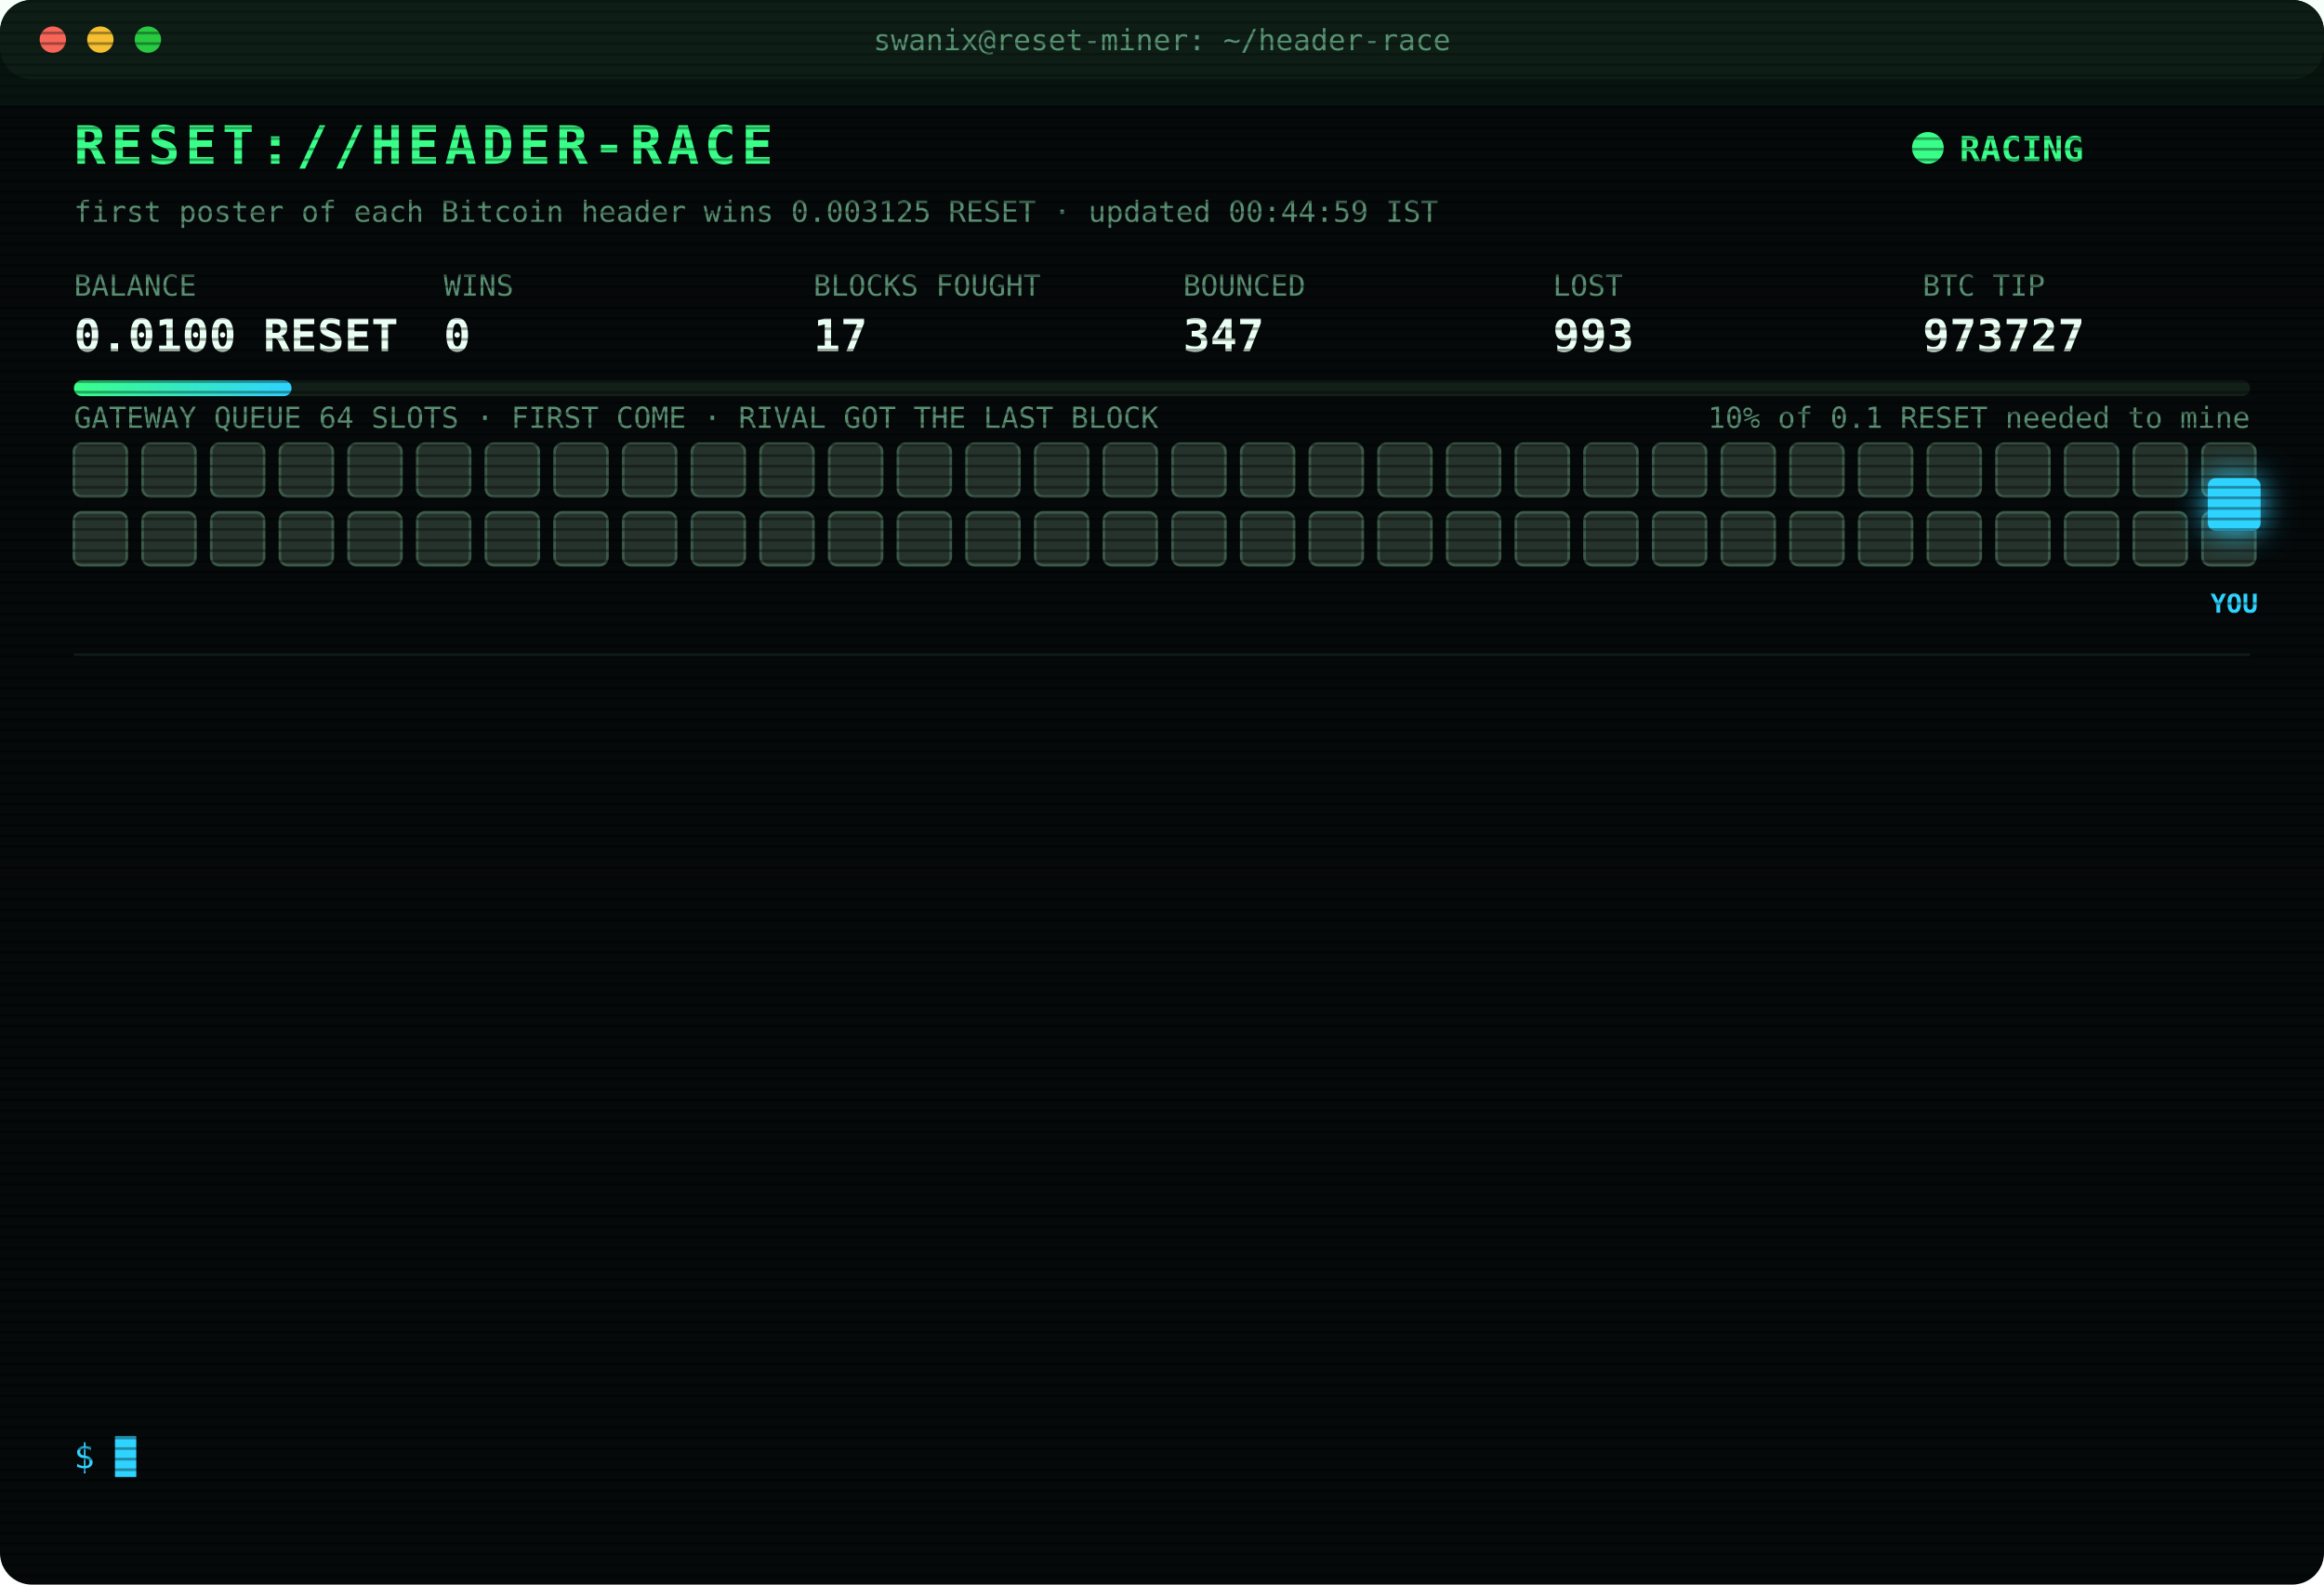
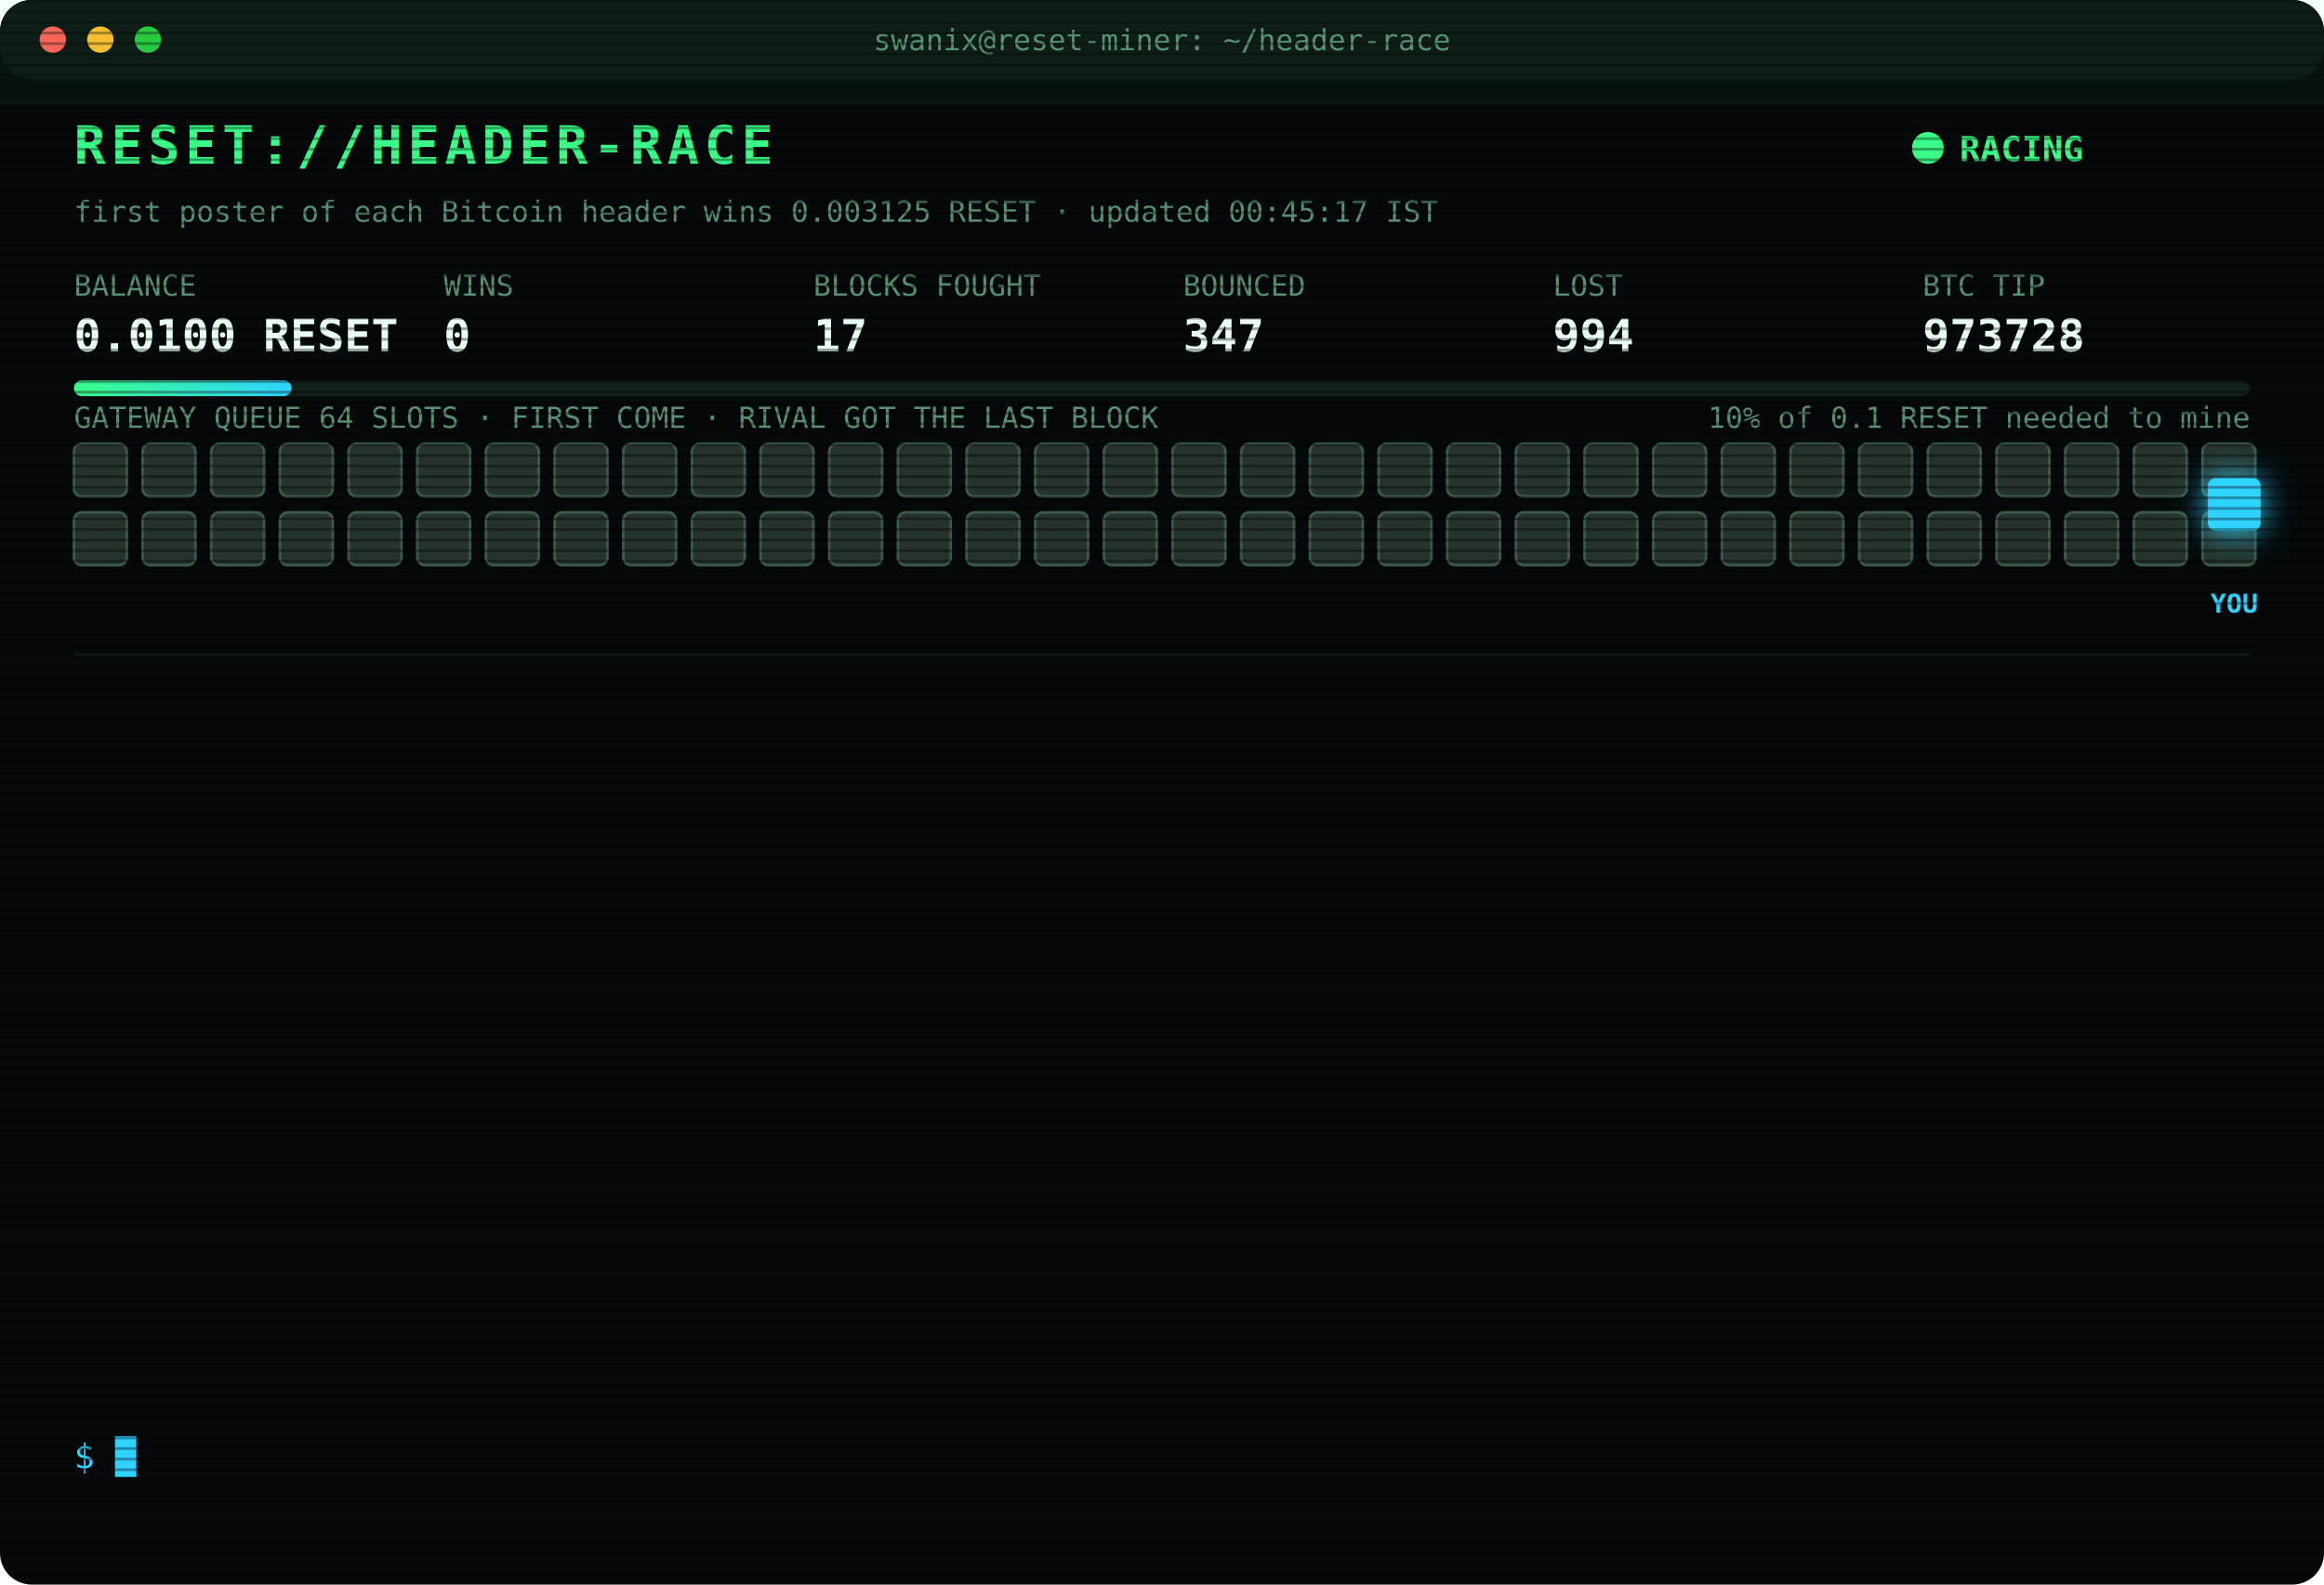
<svg xmlns="http://www.w3.org/2000/svg" width="880" height="600" viewBox="0 0 880 600" font-family="ui-monospace,SFMono-Regular,Menlo,Consolas,monospace">
  <style>
text{font-size:13px;fill:#7CFFB2}
.title{font-size:20px;font-weight:700;fill:#39FF88;letter-spacing:2px;animation:glitch 3s infinite steps(1)}
.sub{fill:#2fd3ff}.k{fill:#5a8f73;font-size:11px}.v{font-size:17px;font-weight:700;fill:#eafff3}
.ts{fill:#3f6b56}.boot{fill:#2fd3ff}.dim{fill:#5a8f73}.bad{fill:#ff4d6d}.warn{fill:#ffd23f}.mag{fill:#ff5cf0}.win{fill:#39FF88;font-weight:700}
.tag{font-size:10px;fill:#2fd3ff;font-weight:700}
.rival{fill:#26332c;stroke:#3c5a49;animation:jam 1.2s infinite alternate}
.idle{fill:#141c18;stroke:#22302a;animation:breathe 4s infinite}
.me{fill:#2fd3ff;filter:drop-shadow(0 0 6px #2fd3ff)}
.hover{animation:nudge 1.1s infinite ease-in-out}.bounce{animation:kick 1.4s infinite}
.ln{opacity:0;animation:in .4s forwards}
.cur{animation:blink 1s infinite steps(1)}
.scan{animation:scan 6s infinite linear}
.led{animation:blink 1.4s infinite}
@keyframes in{from{opacity:0;transform:translateX(-6px)}to{opacity:1;transform:none}}
@keyframes blink{50%{opacity:0}}
@keyframes jam{to{fill:#33463b}}
@keyframes breathe{50%{opacity:.4}}
@keyframes nudge{50%{transform:translateX(-10px)}}
@keyframes kick{0%,100%{transform:none}30%{transform:translateX(-14px)}55%{transform:translateX(10px) translateY(-6px)}}
@keyframes glitch{0%,92%{transform:none}93%{transform:translateX(2px);fill:#ff4d6d}95%{transform:translateX(-2px);fill:#2fd3ff}97%{transform:none}}
@keyframes scan{from{transform:translateY(-40px)}to{transform:translateY(600px)}}
</style>
  <defs>
    <pattern id="sl" width="4" height="4" patternUnits="userSpaceOnUse">
      <rect width="4" height="1" fill="#000" opacity=".35" />
    </pattern>
    <linearGradient id="bar">
      <stop offset="0" stop-color="#39FF88" />
      <stop offset="1" stop-color="#2fd3ff" />
    </linearGradient>
  </defs>
  <rect width="880" height="600" rx="12" fill="#05090a" />
  <rect width="880" height="30" rx="12" fill="#0d1512" />
  <circle cx="20" cy="15" r="5" fill="#ff5f57" />
  <circle cx="38" cy="15" r="5" fill="#febc2e" />
  <circle cx="56" cy="15" r="5" fill="#28c840" />
  <text x="440" y="19" text-anchor="middle" class="k">swanix@reset-miner: ~/header-race</text>
  <text x="28" y="62" class="title">RESET://HEADER-RACE</text>
  <circle class="led" cx="730" cy="56" r="6" fill="#39FF88" />
  <text x="742" y="61" class="win">RACING</text>
-   <text x="28" y="84" class="k">first poster of each Bitcoin header wins 0.003125 RESET · updated 00:44:59 IST</text>
+   <text x="28" y="84" class="k">first poster of each Bitcoin header wins 0.003125 RESET · updated 00:45:17 IST</text>
  <text x="28" y="112" class="k">BALANCE</text>
  <text x="28" y="133" class="v">0.0100 RESET</text>
  <text x="168" y="112" class="k">WINS</text>
  <text x="168" y="133" class="v">0</text>
  <text x="308" y="112" class="k">BLOCKS FOUGHT</text>
  <text x="308" y="133" class="v">17</text>
  <text x="448" y="112" class="k">BOUNCED</text>
  <text x="448" y="133" class="v">347</text>
  <text x="588" y="112" class="k">LOST</text>
-   <text x="588" y="133" class="v">993</text>
+   <text x="588" y="133" class="v">994</text>
  <text x="728" y="112" class="k">BTC TIP</text>
-   <text x="728" y="133" class="v">973727</text>
+   <text x="728" y="133" class="v">973728</text>
  <rect x="28" y="144" width="824" height="6" rx="3" fill="#13201a" />
  <rect x="28" y="144" width="82.4" height="6" rx="3" fill="url(#bar)" />
  <text x="852" y="162" text-anchor="end" class="k">10% of 0.1 RESET needed to mine</text>
  <text x="28" y="162" class="k">GATEWAY QUEUE 64 SLOTS · FIRST COME · RIVAL GOT THE LAST BLOCK</text>
  <rect class="rival" x="28" y="168" width="20" height="20" rx="3" style="animation-delay:0.00s" />
  <rect class="rival" x="54" y="168" width="20" height="20" rx="3" style="animation-delay:0.05s" />
  <rect class="rival" x="80" y="168" width="20" height="20" rx="3" style="animation-delay:0.10s" />
  <rect class="rival" x="106" y="168" width="20" height="20" rx="3" style="animation-delay:0.15s" />
  <rect class="rival" x="132" y="168" width="20" height="20" rx="3" style="animation-delay:0.20s" />
  <rect class="rival" x="158" y="168" width="20" height="20" rx="3" style="animation-delay:0.25s" />
  <rect class="rival" x="184" y="168" width="20" height="20" rx="3" style="animation-delay:0.30s" />
  <rect class="rival" x="210" y="168" width="20" height="20" rx="3" style="animation-delay:0.35s" />
  <rect class="rival" x="236" y="168" width="20" height="20" rx="3" style="animation-delay:0.40s" />
  <rect class="rival" x="262" y="168" width="20" height="20" rx="3" style="animation-delay:0.45s" />
  <rect class="rival" x="288" y="168" width="20" height="20" rx="3" style="animation-delay:0.50s" />
  <rect class="rival" x="314" y="168" width="20" height="20" rx="3" style="animation-delay:0.55s" />
  <rect class="rival" x="340" y="168" width="20" height="20" rx="3" style="animation-delay:0.60s" />
  <rect class="rival" x="366" y="168" width="20" height="20" rx="3" style="animation-delay:0.65s" />
  <rect class="rival" x="392" y="168" width="20" height="20" rx="3" style="animation-delay:0.70s" />
  <rect class="rival" x="418" y="168" width="20" height="20" rx="3" style="animation-delay:0.75s" />
  <rect class="rival" x="444" y="168" width="20" height="20" rx="3" style="animation-delay:0.80s" />
  <rect class="rival" x="470" y="168" width="20" height="20" rx="3" style="animation-delay:0.85s" />
  <rect class="rival" x="496" y="168" width="20" height="20" rx="3" style="animation-delay:0.90s" />
  <rect class="rival" x="522" y="168" width="20" height="20" rx="3" style="animation-delay:0.95s" />
  <rect class="rival" x="548" y="168" width="20" height="20" rx="3" style="animation-delay:1.00s" />
  <rect class="rival" x="574" y="168" width="20" height="20" rx="3" style="animation-delay:1.05s" />
  <rect class="rival" x="600" y="168" width="20" height="20" rx="3" style="animation-delay:1.10s" />
  <rect class="rival" x="626" y="168" width="20" height="20" rx="3" style="animation-delay:1.15s" />
  <rect class="rival" x="652" y="168" width="20" height="20" rx="3" style="animation-delay:1.20s" />
  <rect class="rival" x="678" y="168" width="20" height="20" rx="3" style="animation-delay:1.25s" />
  <rect class="rival" x="704" y="168" width="20" height="20" rx="3" style="animation-delay:1.30s" />
  <rect class="rival" x="730" y="168" width="20" height="20" rx="3" style="animation-delay:1.35s" />
  <rect class="rival" x="756" y="168" width="20" height="20" rx="3" style="animation-delay:1.40s" />
  <rect class="rival" x="782" y="168" width="20" height="20" rx="3" style="animation-delay:1.45s" />
  <rect class="rival" x="808" y="168" width="20" height="20" rx="3" style="animation-delay:1.50s" />
  <rect class="rival" x="834" y="168" width="20" height="20" rx="3" style="animation-delay:1.55s" />
  <rect class="rival" x="28" y="194" width="20" height="20" rx="3" style="animation-delay:1.60s" />
  <rect class="rival" x="54" y="194" width="20" height="20" rx="3" style="animation-delay:1.65s" />
  <rect class="rival" x="80" y="194" width="20" height="20" rx="3" style="animation-delay:1.70s" />
  <rect class="rival" x="106" y="194" width="20" height="20" rx="3" style="animation-delay:1.75s" />
  <rect class="rival" x="132" y="194" width="20" height="20" rx="3" style="animation-delay:1.80s" />
  <rect class="rival" x="158" y="194" width="20" height="20" rx="3" style="animation-delay:1.85s" />
  <rect class="rival" x="184" y="194" width="20" height="20" rx="3" style="animation-delay:1.90s" />
  <rect class="rival" x="210" y="194" width="20" height="20" rx="3" style="animation-delay:1.95s" />
  <rect class="rival" x="236" y="194" width="20" height="20" rx="3" style="animation-delay:2.00s" />
  <rect class="rival" x="262" y="194" width="20" height="20" rx="3" style="animation-delay:2.05s" />
  <rect class="rival" x="288" y="194" width="20" height="20" rx="3" style="animation-delay:2.10s" />
  <rect class="rival" x="314" y="194" width="20" height="20" rx="3" style="animation-delay:2.15s" />
  <rect class="rival" x="340" y="194" width="20" height="20" rx="3" style="animation-delay:2.20s" />
  <rect class="rival" x="366" y="194" width="20" height="20" rx="3" style="animation-delay:2.25s" />
  <rect class="rival" x="392" y="194" width="20" height="20" rx="3" style="animation-delay:2.30s" />
  <rect class="rival" x="418" y="194" width="20" height="20" rx="3" style="animation-delay:2.35s" />
  <rect class="rival" x="444" y="194" width="20" height="20" rx="3" style="animation-delay:2.40s" />
  <rect class="rival" x="470" y="194" width="20" height="20" rx="3" style="animation-delay:2.45s" />
  <rect class="rival" x="496" y="194" width="20" height="20" rx="3" style="animation-delay:2.50s" />
  <rect class="rival" x="522" y="194" width="20" height="20" rx="3" style="animation-delay:2.55s" />
  <rect class="rival" x="548" y="194" width="20" height="20" rx="3" style="animation-delay:2.60s" />
  <rect class="rival" x="574" y="194" width="20" height="20" rx="3" style="animation-delay:2.65s" />
  <rect class="rival" x="600" y="194" width="20" height="20" rx="3" style="animation-delay:2.70s" />
  <rect class="rival" x="626" y="194" width="20" height="20" rx="3" style="animation-delay:2.75s" />
  <rect class="rival" x="652" y="194" width="20" height="20" rx="3" style="animation-delay:2.80s" />
  <rect class="rival" x="678" y="194" width="20" height="20" rx="3" style="animation-delay:2.85s" />
  <rect class="rival" x="704" y="194" width="20" height="20" rx="3" style="animation-delay:2.90s" />
  <rect class="rival" x="730" y="194" width="20" height="20" rx="3" style="animation-delay:2.95s" />
  <rect class="rival" x="756" y="194" width="20" height="20" rx="3" style="animation-delay:3.00s" />
  <rect class="rival" x="782" y="194" width="20" height="20" rx="3" style="animation-delay:3.05s" />
  <rect class="rival" x="808" y="194" width="20" height="20" rx="3" style="animation-delay:3.10s" />
  <rect class="rival" x="834" y="194" width="20" height="20" rx="3" style="animation-delay:3.15s" />
  <g class="hover">
    <rect class="me" x="836" y="181" width="20" height="20" rx="3" />
    <text class="tag" x="846" y="232" text-anchor="middle">YOU</text>
  </g>
  <line x1="28" x2="852" y1="248" y2="248" stroke="#13201a" />
  <g class="ln" style="animation-delay:0.40s">
-     <text x="28" y="270" class="ts">22:34:20</text>
-     <text x="104" y="270" class="bad">[LOST] #973717 taken by a rival miner</text>
+     <text x="28" y="270" class="ts">22:36:31</text>
+     <text x="104" y="270" class="bad">[LOST] #973718 taken by a rival miner</text>
  </g>
  <g class="ln" style="animation-delay:0.65s">
-     <text x="28" y="292" class="ts">22:36:31</text>
-     <text x="104" y="292" class="bad">[LOST] #973718 taken by a rival miner</text>
+     <text x="28" y="292" class="ts">22:40:46</text>
+     <text x="104" y="292" class="bad">[LOST] #973719 taken by a rival miner</text>
  </g>
  <g class="ln" style="animation-delay:0.90s">
-     <text x="28" y="314" class="ts">22:40:46</text>
-     <text x="104" y="314" class="bad">[LOST] #973719 taken by a rival miner</text>
+     <text x="28" y="314" class="ts">22:56:25</text>
+     <text x="104" y="314" class="bad">[LOST] #973720 taken by a rival miner</text>
  </g>
  <g class="ln" style="animation-delay:1.15s">
-     <text x="28" y="336" class="ts">22:56:25</text>
-     <text x="104" y="336" class="bad">[LOST] #973720 taken by a rival miner</text>
+     <text x="28" y="336" class="ts">23:05:22</text>
+     <text x="104" y="336" class="bad">[LOST] #973721 taken by a rival miner</text>
  </g>
  <g class="ln" style="animation-delay:1.40s">
-     <text x="28" y="358" class="ts">23:05:22</text>
-     <text x="104" y="358" class="bad">[LOST] #973721 taken by a rival miner</text>
+     <text x="28" y="358" class="ts">23:05:46</text>
+     <text x="104" y="358" class="bad">[LOST] #973722 taken by a rival miner</text>
  </g>
  <g class="ln" style="animation-delay:1.65s">
-     <text x="28" y="380" class="ts">23:05:46</text>
-     <text x="104" y="380" class="bad">[LOST] #973722 taken by a rival miner</text>
+     <text x="28" y="380" class="ts">23:13:11</text>
+     <text x="104" y="380" class="bad">[LOST] #973723 taken by a rival miner</text>
  </g>
  <g class="ln" style="animation-delay:1.90s">
-     <text x="28" y="402" class="ts">23:13:11</text>
-     <text x="104" y="402" class="bad">[LOST] #973723 taken by a rival miner</text>
+     <text x="28" y="402" class="ts">23:24:23</text>
+     <text x="104" y="402" class="bad">[LOST] #973724 taken by a rival miner</text>
  </g>
  <g class="ln" style="animation-delay:2.15s">
-     <text x="28" y="424" class="ts">23:24:23</text>
-     <text x="104" y="424" class="bad">[LOST] #973724 taken by a rival miner</text>
+     <text x="28" y="424" class="ts">23:31:58</text>
+     <text x="104" y="424" class="bad">[LOST] #973725 taken by a rival miner</text>
  </g>
  <g class="ln" style="animation-delay:2.40s">
-     <text x="28" y="446" class="ts">23:31:58</text>
-     <text x="104" y="446" class="bad">[LOST] #973725 taken by a rival miner</text>
+     <text x="28" y="446" class="ts">23:38:24</text>
+     <text x="104" y="446" class="bad">[LOST] #973726 taken by a rival miner</text>
  </g>
  <g class="ln" style="animation-delay:2.65s">
-     <text x="28" y="468" class="ts">23:38:24</text>
-     <text x="104" y="468" class="bad">[LOST] #973726 taken by a rival miner</text>
+     <text x="28" y="468" class="ts">00:10:36</text>
+     <text x="104" y="468" class="dim">[STINT END] calls 777 · wins 0</text>
  </g>
  <g class="ln" style="animation-delay:2.90s">
-     <text x="28" y="490" class="ts">00:10:36</text>
-     <text x="104" y="490" class="dim">[STINT END] calls 777 · wins 0</text>
+     <text x="28" y="490" class="ts">00:15:27</text>
+     <text x="104" y="490" class="boot">[BOOT] racer v3 online · 3 feeds · stint 340m</text>
  </g>
  <g class="ln" style="animation-delay:3.15s">
-     <text x="28" y="512" class="ts">00:15:27</text>
-     <text x="104" y="512" class="boot">[BOOT] racer v3 online · 3 feeds · stint 340m</text>
+     <text x="28" y="512" class="ts">00:29:59</text>
+     <text x="104" y="512" class="bad">[LOST] #973727 taken by a rival miner</text>
  </g>
  <g class="ln" style="animation-delay:3.40s">
-     <text x="28" y="534" class="ts">00:29:59</text>
-     <text x="104" y="534" class="bad">[LOST] #973727 taken by a rival miner</text>
+     <text x="28" y="534" class="ts">00:45:17</text>
+     <text x="104" y="534" class="bad">[LOST] #973728 taken by a rival miner</text>
  </g>
  <text x="28" y="556" class="sub">$ <tspan class="cur">█</tspan>
  </text>
  <rect width="880" height="600" rx="12" fill="url(#sl)" pointer-events="none" />
  <rect class="scan" width="880" height="40" fill="#39FF88" opacity=".04" />
</svg>
